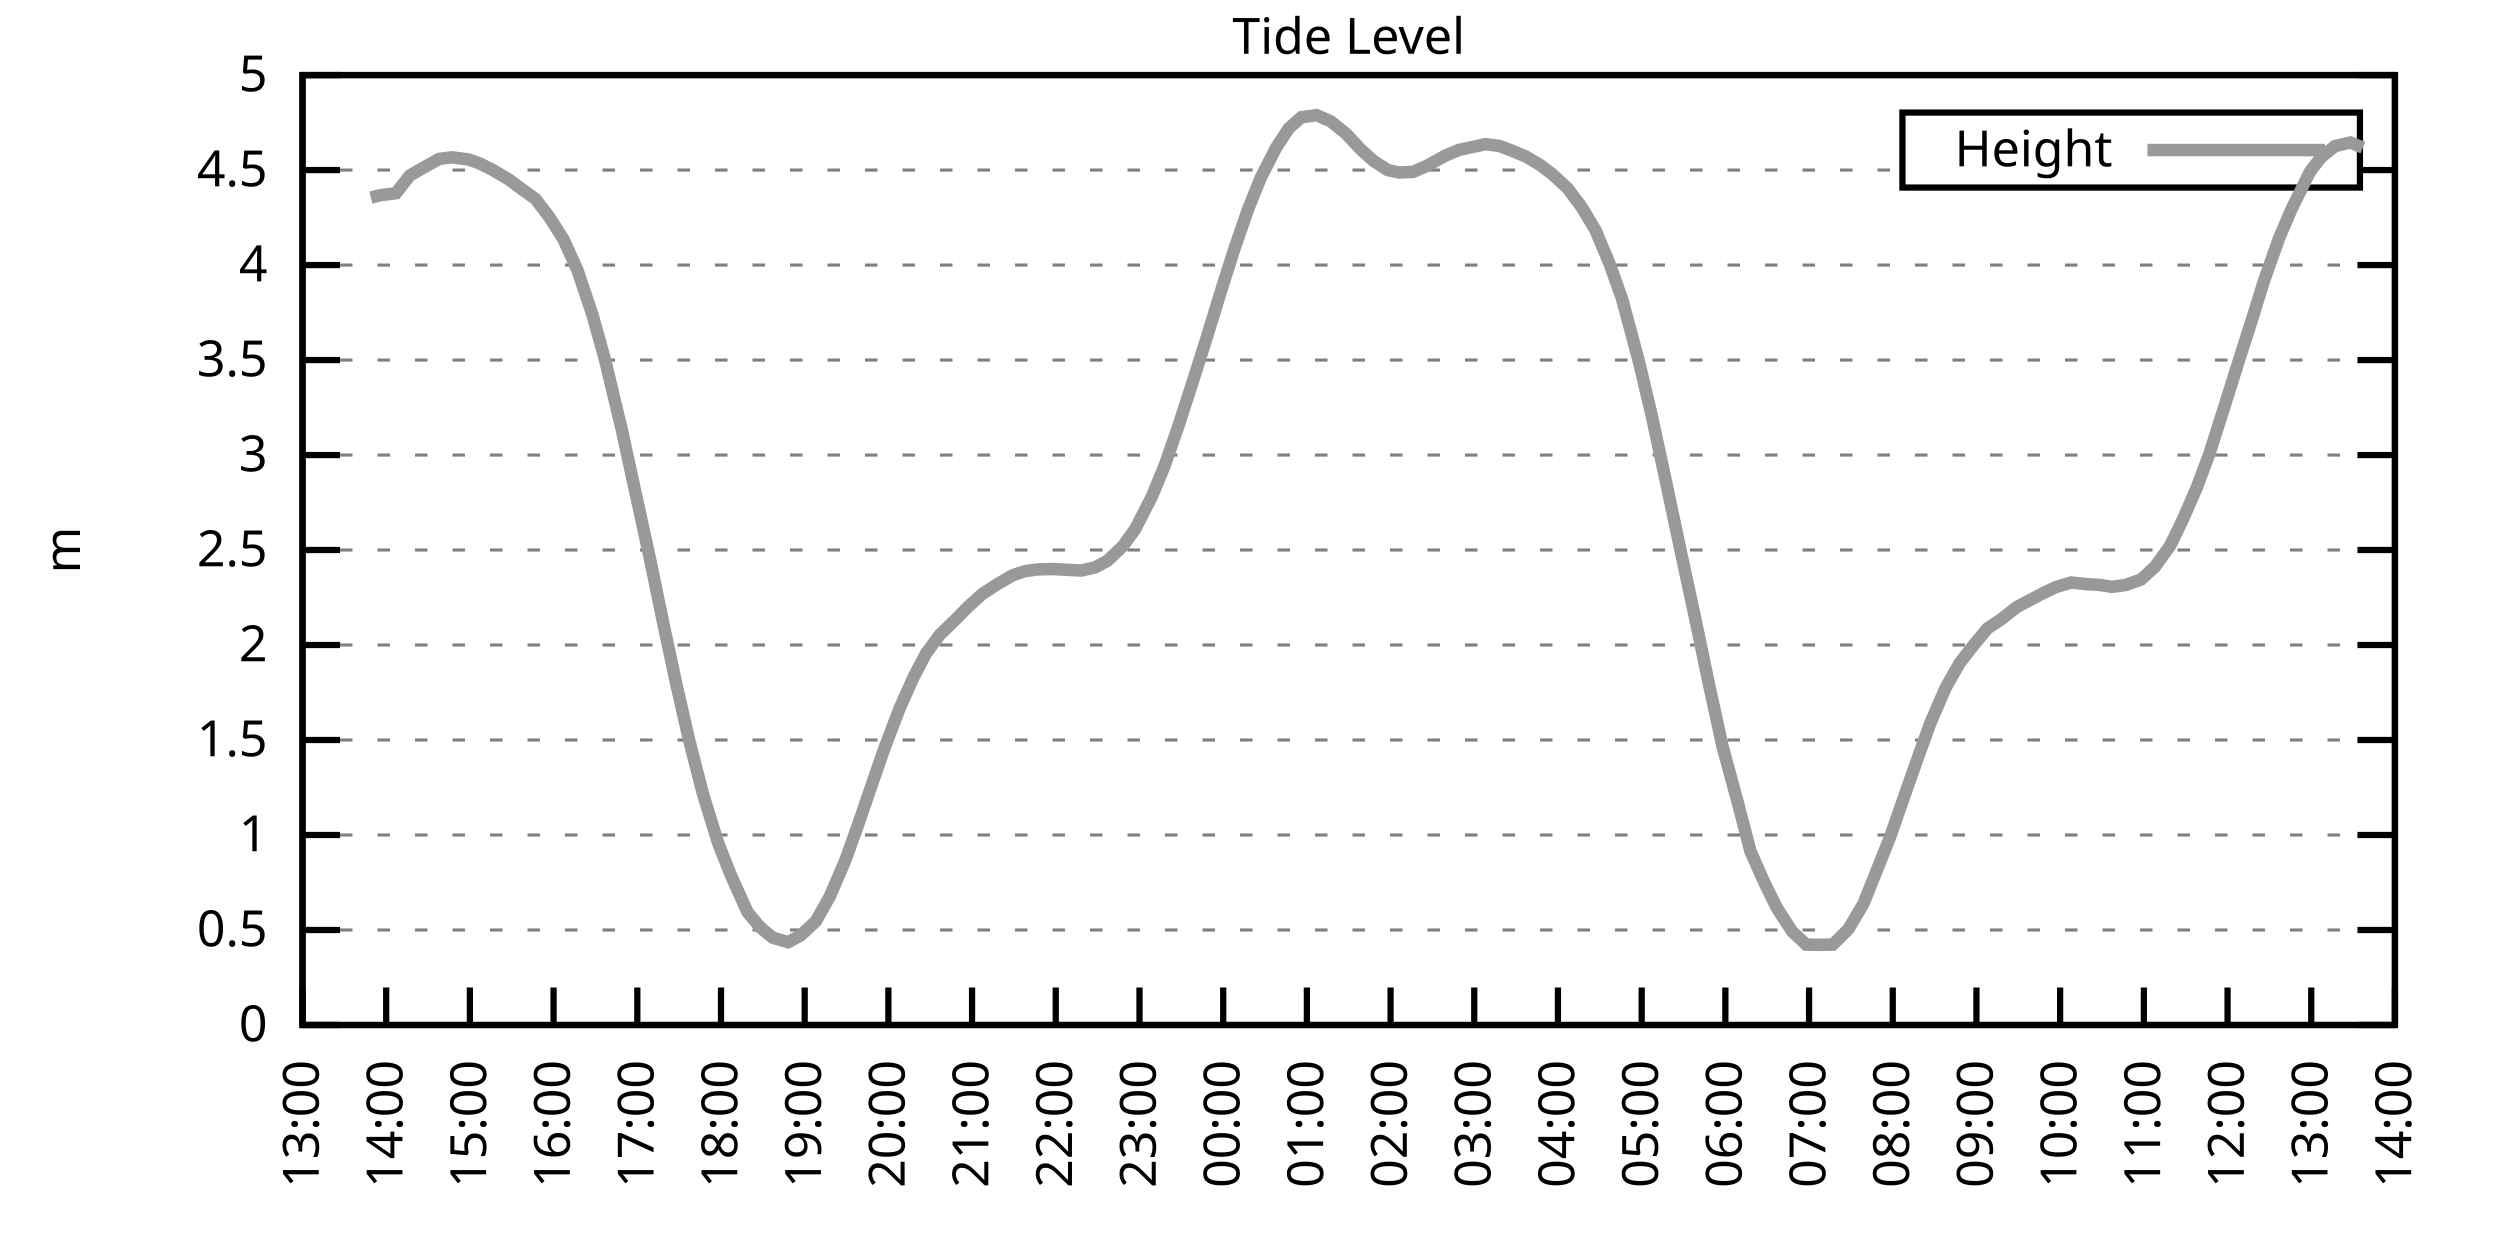
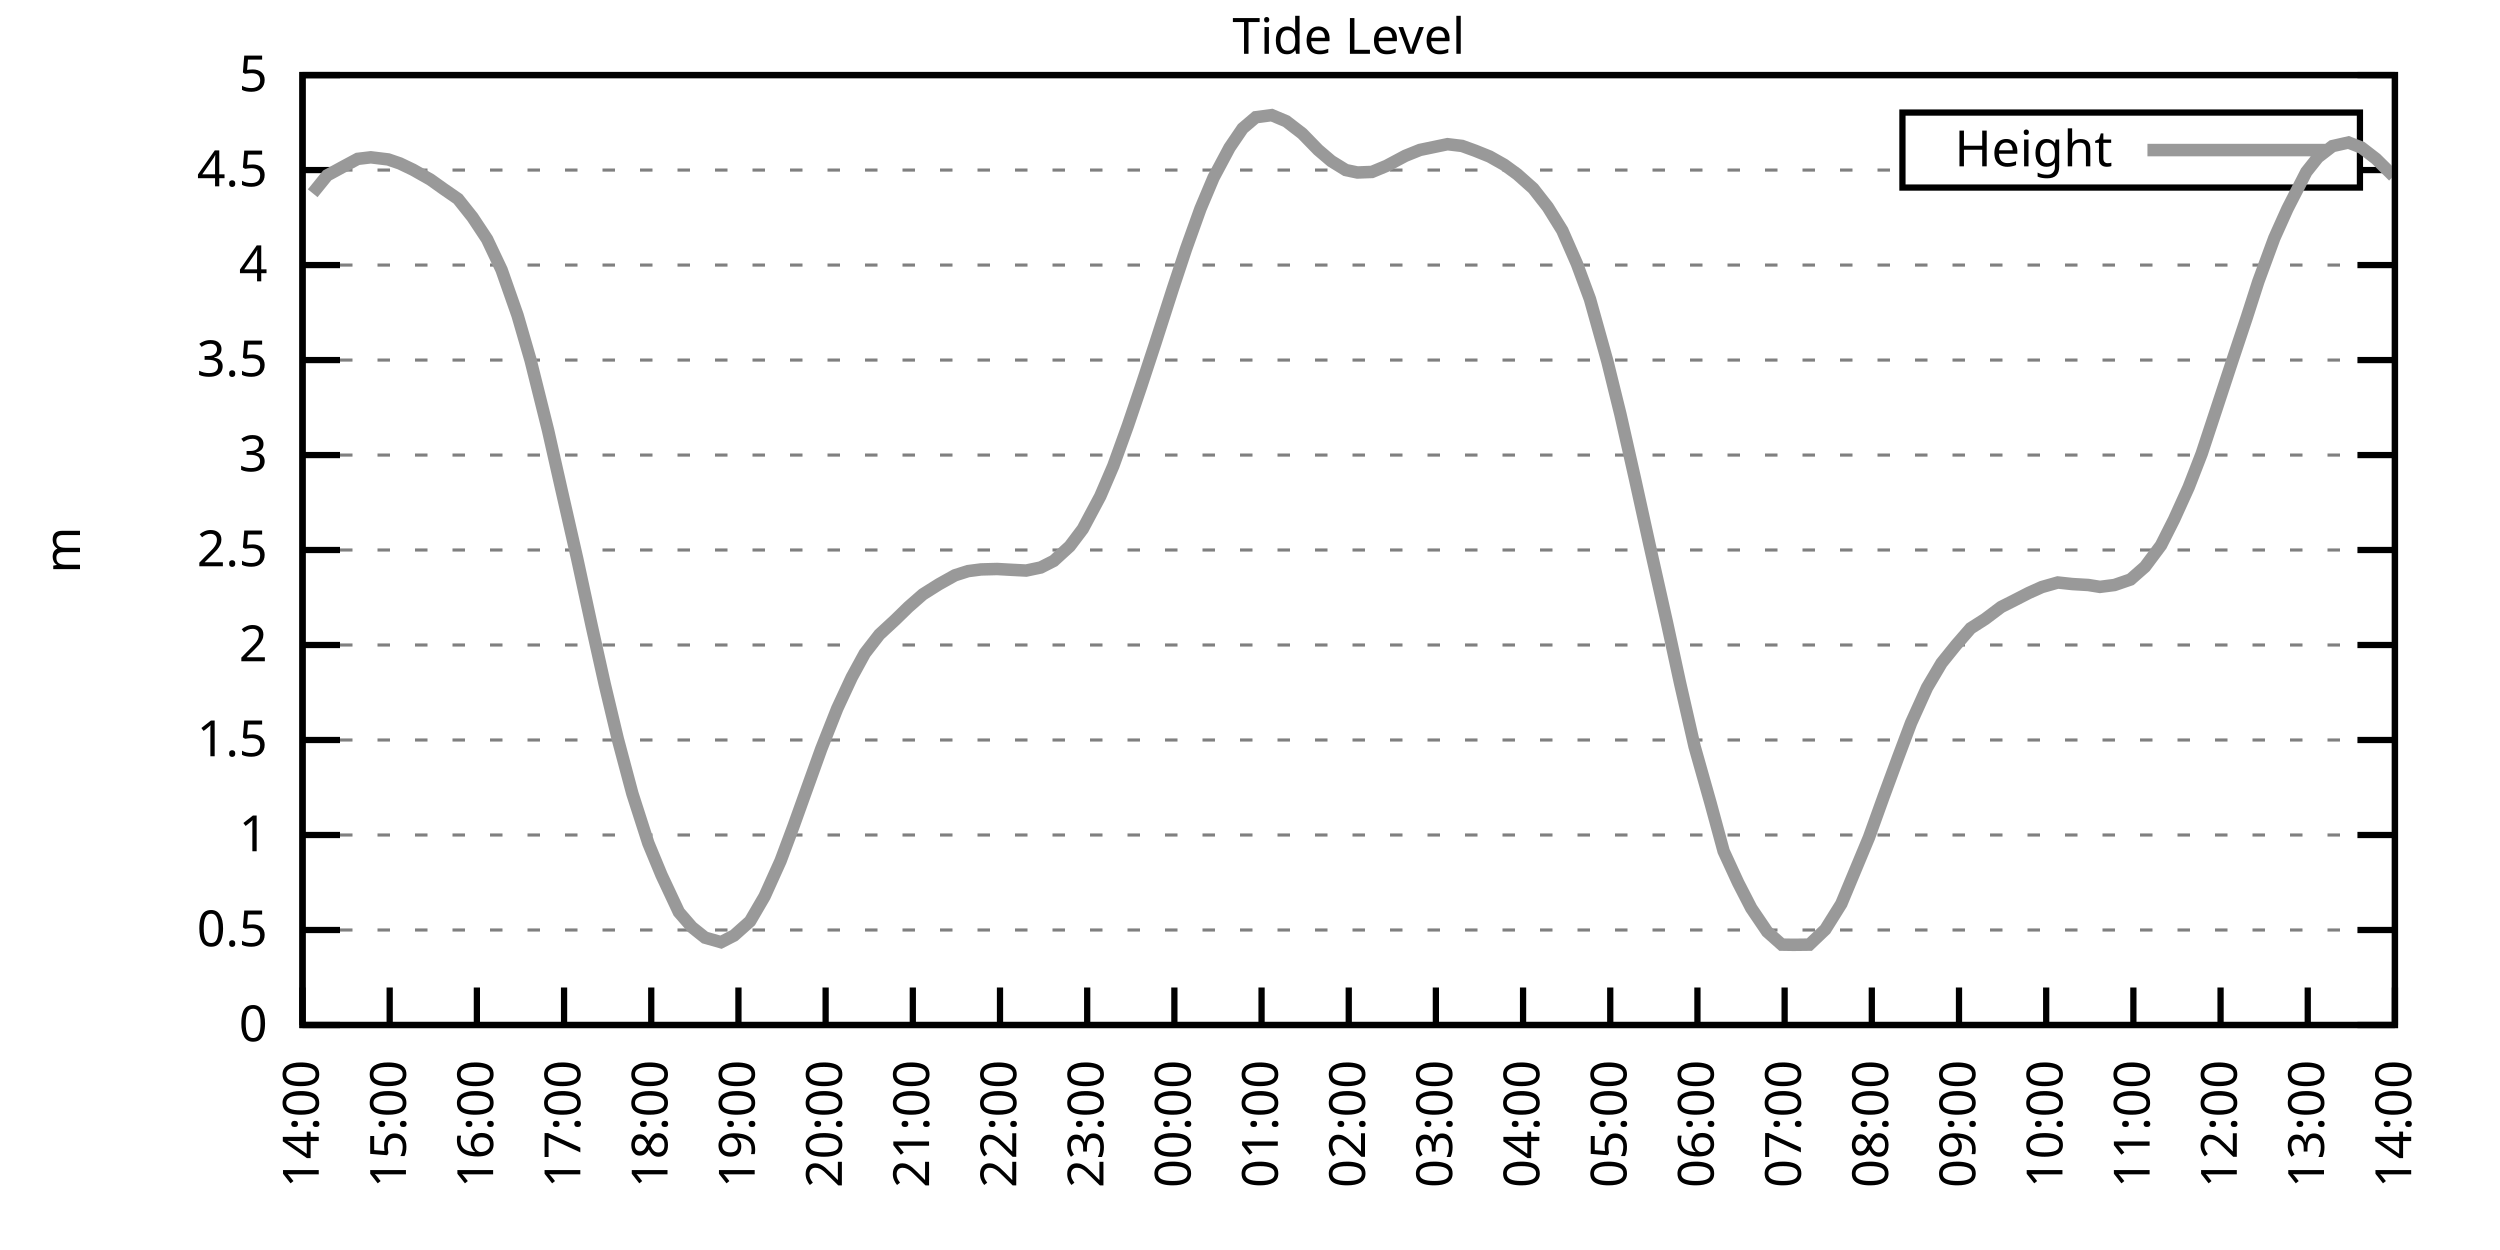
<svg xmlns="http://www.w3.org/2000/svg" xmlns:xlink="http://www.w3.org/1999/xlink" width="400" height="200" viewBox="0 0 400 200">
  <g id="gnuplot_canvas">
    <rect x="0" y="0" width="400" height="200" fill="none" />
    <defs>
      <circle id="gpDot" r="0.5" stroke-width="0.5" stroke="currentColor" />
      <path id="gpPt0" stroke-width="0.333" stroke="currentColor" d="M-1,0 h2 M0,-1 v2" />
      <path id="gpPt1" stroke-width="0.333" stroke="currentColor" d="M-1,-1 L1,1 M1,-1 L-1,1" />
      <path id="gpPt2" stroke-width="0.333" stroke="currentColor" d="M-1,0 L1,0 M0,-1 L0,1 M-1,-1 L1,1 M-1,1 L1,-1" />
      <rect id="gpPt3" stroke-width="0.333" stroke="currentColor" x="-1" y="-1" width="2" height="2" />
      <rect id="gpPt4" stroke-width="0.333" stroke="currentColor" fill="currentColor" x="-1" y="-1" width="2" height="2" />
      <circle id="gpPt5" stroke-width="0.333" stroke="currentColor" cx="0" cy="0" r="1" />
      <use xlink:href="#gpPt5" id="gpPt6" fill="currentColor" stroke="none" />
      <path id="gpPt7" stroke-width="0.333" stroke="currentColor" d="M0,-1.33 L-1.33,0.67 L1.33,0.67 z" />
      <use xlink:href="#gpPt7" id="gpPt8" fill="currentColor" stroke="none" />
      <use xlink:href="#gpPt7" id="gpPt9" stroke="currentColor" transform="rotate(180)" />
      <use xlink:href="#gpPt9" id="gpPt10" fill="currentColor" stroke="none" />
      <use xlink:href="#gpPt3" id="gpPt11" stroke="currentColor" transform="rotate(45)" />
      <use xlink:href="#gpPt11" id="gpPt12" fill="currentColor" stroke="none" />
      <path id="gpPt13" stroke-width="0.333" stroke="currentColor" d="M0,1.330 L1.265,0.411 L0.782,-1.067 L-0.782,-1.076 L-1.265,0.411 z" />
      <use xlink:href="#gpPt13" id="gpPt14" fill="currentColor" stroke="none" />
      <filter id="textbox" filterUnits="objectBoundingBox" x="0" y="0" height="1" width="1">
        <feFlood flood-color="white" flood-opacity="1" result="bgnd" />
        <feComposite in="SourceGraphic" in2="bgnd" operator="atop" />
      </filter>
      <filter id="greybox" filterUnits="objectBoundingBox" x="0" y="0" height="1" width="1">
        <feFlood flood-color="lightgrey" flood-opacity="1" result="grey" />
        <feComposite in="SourceGraphic" in2="grey" operator="atop" />
      </filter>
    </defs>
    <g fill="none" color="white" stroke="currentColor" stroke-width="1.00" stroke-linecap="butt" stroke-linejoin="miter">
</g>
    <g fill="none" color="black" stroke="currentColor" stroke-width="1.00" stroke-linecap="butt" stroke-linejoin="miter">
      <g stroke="none" shape-rendering="crispEdges">
        <polygon fill="rgb(255, 255, 255)" points="48.40,164.00 383.18,164.00 383.18,12.02 48.40,12.02 " />
      </g>
    </g>
    <g fill="none" color="black" stroke="currentColor" stroke-width="1.00" stroke-linecap="butt" stroke-linejoin="miter">
</g>
    <g fill="none" color="black" stroke="black" stroke-width="0.50" stroke-linecap="butt" stroke-linejoin="miter">
</g>
    <g fill="none" color="gray" stroke="currentColor" stroke-width="0.50" stroke-linecap="butt" stroke-linejoin="miter">
      <path stroke="gray" stroke-dasharray="2,4" class="gridline" d="M48.40,164.00 L383.19,164.00  " />
    </g>
    <g fill="none" color="gray" stroke="gray" stroke-width="1.00" stroke-linecap="butt" stroke-linejoin="miter">
</g>
    <g fill="none" color="black" stroke="currentColor" stroke-width="1.00" stroke-linecap="butt" stroke-linejoin="miter">
      <path stroke="black" d="M48.40,164.00 L54.40,164.00 M383.19,164.00 L377.19,164.00  " />
      <g transform="translate(42.80,166.60)" stroke="none" fill="black" font-family="Sans" font-size="8.00" text-anchor="end">
        <text>
          <tspan font-family="Sans"> 0</tspan>
        </text>
      </g>
    </g>
    <g fill="none" color="black" stroke="currentColor" stroke-width="1.00" stroke-linecap="butt" stroke-linejoin="miter">
</g>
    <g fill="none" color="black" stroke="black" stroke-width="0.50" stroke-linecap="butt" stroke-linejoin="miter">
</g>
    <g fill="none" color="gray" stroke="currentColor" stroke-width="0.50" stroke-linecap="butt" stroke-linejoin="miter">
      <path stroke="gray" stroke-dasharray="2,4" class="gridline" d="M48.40,148.80 L383.19,148.80  " />
    </g>
    <g fill="none" color="gray" stroke="gray" stroke-width="1.00" stroke-linecap="butt" stroke-linejoin="miter">
</g>
    <g fill="none" color="black" stroke="currentColor" stroke-width="1.00" stroke-linecap="butt" stroke-linejoin="miter">
      <path stroke="black" d="M48.40,148.80 L54.40,148.80 M383.19,148.80 L377.19,148.80  " />
      <g transform="translate(42.80,151.40)" stroke="none" fill="black" font-family="Sans" font-size="8.00" text-anchor="end">
        <text>
          <tspan font-family="Sans"> 0.5</tspan>
        </text>
      </g>
    </g>
    <g fill="none" color="black" stroke="currentColor" stroke-width="1.00" stroke-linecap="butt" stroke-linejoin="miter">
</g>
    <g fill="none" color="black" stroke="black" stroke-width="0.50" stroke-linecap="butt" stroke-linejoin="miter">
</g>
    <g fill="none" color="gray" stroke="currentColor" stroke-width="0.50" stroke-linecap="butt" stroke-linejoin="miter">
      <path stroke="gray" stroke-dasharray="2,4" class="gridline" d="M48.40,133.60 L383.19,133.60  " />
    </g>
    <g fill="none" color="gray" stroke="gray" stroke-width="1.00" stroke-linecap="butt" stroke-linejoin="miter">
</g>
    <g fill="none" color="black" stroke="currentColor" stroke-width="1.00" stroke-linecap="butt" stroke-linejoin="miter">
      <path stroke="black" d="M48.40,133.60 L54.40,133.60 M383.19,133.60 L377.19,133.60  " />
      <g transform="translate(42.80,136.20)" stroke="none" fill="black" font-family="Sans" font-size="8.00" text-anchor="end">
        <text>
          <tspan font-family="Sans"> 1</tspan>
        </text>
      </g>
    </g>
    <g fill="none" color="black" stroke="currentColor" stroke-width="1.00" stroke-linecap="butt" stroke-linejoin="miter">
</g>
    <g fill="none" color="black" stroke="black" stroke-width="0.50" stroke-linecap="butt" stroke-linejoin="miter">
</g>
    <g fill="none" color="gray" stroke="currentColor" stroke-width="0.50" stroke-linecap="butt" stroke-linejoin="miter">
      <path stroke="gray" stroke-dasharray="2,4" class="gridline" d="M48.40,118.40 L383.19,118.40  " />
    </g>
    <g fill="none" color="gray" stroke="gray" stroke-width="1.00" stroke-linecap="butt" stroke-linejoin="miter">
</g>
    <g fill="none" color="black" stroke="currentColor" stroke-width="1.00" stroke-linecap="butt" stroke-linejoin="miter">
      <path stroke="black" d="M48.40,118.40 L54.40,118.40 M383.19,118.40 L377.19,118.40  " />
      <g transform="translate(42.80,121.00)" stroke="none" fill="black" font-family="Sans" font-size="8.00" text-anchor="end">
        <text>
          <tspan font-family="Sans"> 1.5</tspan>
        </text>
      </g>
    </g>
    <g fill="none" color="black" stroke="currentColor" stroke-width="1.00" stroke-linecap="butt" stroke-linejoin="miter">
</g>
    <g fill="none" color="black" stroke="black" stroke-width="0.50" stroke-linecap="butt" stroke-linejoin="miter">
</g>
    <g fill="none" color="gray" stroke="currentColor" stroke-width="0.50" stroke-linecap="butt" stroke-linejoin="miter">
      <path stroke="gray" stroke-dasharray="2,4" class="gridline" d="M48.40,103.20 L383.19,103.20  " />
    </g>
    <g fill="none" color="gray" stroke="gray" stroke-width="1.00" stroke-linecap="butt" stroke-linejoin="miter">
</g>
    <g fill="none" color="black" stroke="currentColor" stroke-width="1.00" stroke-linecap="butt" stroke-linejoin="miter">
      <path stroke="black" d="M48.40,103.20 L54.40,103.20 M383.19,103.20 L377.19,103.20  " />
      <g transform="translate(42.80,105.80)" stroke="none" fill="black" font-family="Sans" font-size="8.00" text-anchor="end">
        <text>
          <tspan font-family="Sans"> 2</tspan>
        </text>
      </g>
    </g>
    <g fill="none" color="black" stroke="currentColor" stroke-width="1.00" stroke-linecap="butt" stroke-linejoin="miter">
</g>
    <g fill="none" color="black" stroke="black" stroke-width="0.50" stroke-linecap="butt" stroke-linejoin="miter">
</g>
    <g fill="none" color="gray" stroke="currentColor" stroke-width="0.50" stroke-linecap="butt" stroke-linejoin="miter">
      <path stroke="gray" stroke-dasharray="2,4" class="gridline" d="M48.40,88.00 L383.19,88.00  " />
    </g>
    <g fill="none" color="gray" stroke="gray" stroke-width="1.00" stroke-linecap="butt" stroke-linejoin="miter">
</g>
    <g fill="none" color="black" stroke="currentColor" stroke-width="1.00" stroke-linecap="butt" stroke-linejoin="miter">
      <path stroke="black" d="M48.40,88.00 L54.40,88.00 M383.19,88.00 L377.19,88.00  " />
      <g transform="translate(42.80,90.60)" stroke="none" fill="black" font-family="Sans" font-size="8.00" text-anchor="end">
        <text>
          <tspan font-family="Sans"> 2.5</tspan>
        </text>
      </g>
    </g>
    <g fill="none" color="black" stroke="currentColor" stroke-width="1.00" stroke-linecap="butt" stroke-linejoin="miter">
</g>
    <g fill="none" color="black" stroke="black" stroke-width="0.50" stroke-linecap="butt" stroke-linejoin="miter">
</g>
    <g fill="none" color="gray" stroke="currentColor" stroke-width="0.50" stroke-linecap="butt" stroke-linejoin="miter">
      <path stroke="gray" stroke-dasharray="2,4" class="gridline" d="M48.40,72.81 L383.19,72.81  " />
    </g>
    <g fill="none" color="gray" stroke="gray" stroke-width="1.00" stroke-linecap="butt" stroke-linejoin="miter">
</g>
    <g fill="none" color="black" stroke="currentColor" stroke-width="1.00" stroke-linecap="butt" stroke-linejoin="miter">
      <path stroke="black" d="M48.40,72.81 L54.40,72.81 M383.19,72.81 L377.19,72.81  " />
      <g transform="translate(42.80,75.41)" stroke="none" fill="black" font-family="Sans" font-size="8.00" text-anchor="end">
        <text>
          <tspan font-family="Sans"> 3</tspan>
        </text>
      </g>
    </g>
    <g fill="none" color="black" stroke="currentColor" stroke-width="1.00" stroke-linecap="butt" stroke-linejoin="miter">
</g>
    <g fill="none" color="black" stroke="black" stroke-width="0.50" stroke-linecap="butt" stroke-linejoin="miter">
</g>
    <g fill="none" color="gray" stroke="currentColor" stroke-width="0.50" stroke-linecap="butt" stroke-linejoin="miter">
      <path stroke="gray" stroke-dasharray="2,4" class="gridline" d="M48.40,57.61 L383.19,57.61  " />
    </g>
    <g fill="none" color="gray" stroke="gray" stroke-width="1.00" stroke-linecap="butt" stroke-linejoin="miter">
</g>
    <g fill="none" color="black" stroke="currentColor" stroke-width="1.00" stroke-linecap="butt" stroke-linejoin="miter">
      <path stroke="black" d="M48.40,57.61 L54.40,57.61 M383.19,57.61 L377.19,57.61  " />
      <g transform="translate(42.80,60.21)" stroke="none" fill="black" font-family="Sans" font-size="8.00" text-anchor="end">
        <text>
          <tspan font-family="Sans"> 3.5</tspan>
        </text>
      </g>
    </g>
    <g fill="none" color="black" stroke="currentColor" stroke-width="1.00" stroke-linecap="butt" stroke-linejoin="miter">
</g>
    <g fill="none" color="black" stroke="black" stroke-width="0.50" stroke-linecap="butt" stroke-linejoin="miter">
</g>
    <g fill="none" color="gray" stroke="currentColor" stroke-width="0.50" stroke-linecap="butt" stroke-linejoin="miter">
      <path stroke="gray" stroke-dasharray="2,4" class="gridline" d="M48.40,42.41 L383.19,42.41  " />
    </g>
    <g fill="none" color="gray" stroke="gray" stroke-width="1.00" stroke-linecap="butt" stroke-linejoin="miter">
</g>
    <g fill="none" color="black" stroke="currentColor" stroke-width="1.00" stroke-linecap="butt" stroke-linejoin="miter">
      <path stroke="black" d="M48.40,42.41 L54.40,42.41 M383.19,42.41 L377.19,42.41  " />
      <g transform="translate(42.80,45.01)" stroke="none" fill="black" font-family="Sans" font-size="8.00" text-anchor="end">
        <text>
          <tspan font-family="Sans"> 4</tspan>
        </text>
      </g>
    </g>
    <g fill="none" color="black" stroke="currentColor" stroke-width="1.00" stroke-linecap="butt" stroke-linejoin="miter">
</g>
    <g fill="none" color="black" stroke="black" stroke-width="0.50" stroke-linecap="butt" stroke-linejoin="miter">
</g>
    <g fill="none" color="gray" stroke="currentColor" stroke-width="0.50" stroke-linecap="butt" stroke-linejoin="miter">
      <path stroke="gray" stroke-dasharray="2,4" class="gridline" d="M48.40,27.21 L304.39,27.21 M377.59,27.21 L383.19,27.21  " />
    </g>
    <g fill="none" color="gray" stroke="gray" stroke-width="1.00" stroke-linecap="butt" stroke-linejoin="miter">
</g>
    <g fill="none" color="black" stroke="currentColor" stroke-width="1.00" stroke-linecap="butt" stroke-linejoin="miter">
      <path stroke="black" d="M48.40,27.21 L54.40,27.21 M383.19,27.21 L377.19,27.21  " />
      <g transform="translate(42.80,29.81)" stroke="none" fill="black" font-family="Sans" font-size="8.00" text-anchor="end">
        <text>
          <tspan font-family="Sans"> 4.5</tspan>
        </text>
      </g>
    </g>
    <g fill="none" color="black" stroke="currentColor" stroke-width="1.00" stroke-linecap="butt" stroke-linejoin="miter">
</g>
    <g fill="none" color="black" stroke="black" stroke-width="0.50" stroke-linecap="butt" stroke-linejoin="miter">
</g>
    <g fill="none" color="gray" stroke="currentColor" stroke-width="0.50" stroke-linecap="butt" stroke-linejoin="miter">
      <path stroke="gray" stroke-dasharray="2,4" class="gridline" d="M48.40,12.01 L383.19,12.01  " />
    </g>
    <g fill="none" color="gray" stroke="gray" stroke-width="1.00" stroke-linecap="butt" stroke-linejoin="miter">
</g>
    <g fill="none" color="black" stroke="currentColor" stroke-width="1.00" stroke-linecap="butt" stroke-linejoin="miter">
      <path stroke="black" d="M48.40,12.01 L54.40,12.01 M383.19,12.01 L377.19,12.01  " />
      <g transform="translate(42.80,14.61)" stroke="none" fill="black" font-family="Sans" font-size="8.00" text-anchor="end">
        <text>
          <tspan font-family="Sans"> 5</tspan>
        </text>
      </g>
    </g>
    <g fill="none" color="black" stroke="currentColor" stroke-width="1.00" stroke-linecap="butt" stroke-linejoin="miter">
      <path stroke="black" d="M48.40,164.00 L48.40,158.00  " />
      <g transform="translate(51.00,169.60) rotate(270.00)" stroke="none" fill="black" font-family="Sans" font-size="8.00" text-anchor="end">
        <text>
-           <tspan font-family="Sans">13:00</tspan>
-         </text>
-       </g>
-     </g>
-     <g fill="none" color="black" stroke="currentColor" stroke-width="1.00" stroke-linecap="butt" stroke-linejoin="miter">
-       <path stroke="black" d="M61.79,164.00 L61.79,158.00  " />
-       <g transform="translate(64.39,169.60) rotate(270.00)" stroke="none" fill="black" font-family="Sans" font-size="8.00" text-anchor="end">
-         <text>
          <tspan font-family="Sans">14:00</tspan>
        </text>
      </g>
    </g>
    <g fill="none" color="black" stroke="currentColor" stroke-width="1.00" stroke-linecap="butt" stroke-linejoin="miter">
-       <path stroke="black" d="M75.18,164.00 L75.18,158.00  " />
-       <g transform="translate(77.78,169.60) rotate(270.00)" stroke="none" fill="black" font-family="Sans" font-size="8.00" text-anchor="end">
+       <path stroke="black" d="M62.35,164.00 L62.35,158.00  " />
+       <g transform="translate(64.95,169.60) rotate(270.00)" stroke="none" fill="black" font-family="Sans" font-size="8.00" text-anchor="end">
        <text>
          <tspan font-family="Sans">15:00</tspan>
        </text>
      </g>
    </g>
    <g fill="none" color="black" stroke="currentColor" stroke-width="1.00" stroke-linecap="butt" stroke-linejoin="miter">
-       <path stroke="black" d="M88.57,164.00 L88.57,158.00  " />
-       <g transform="translate(91.17,169.60) rotate(270.00)" stroke="none" fill="black" font-family="Sans" font-size="8.00" text-anchor="end">
+       <path stroke="black" d="M76.30,164.00 L76.30,158.00  " />
+       <g transform="translate(78.90,169.60) rotate(270.00)" stroke="none" fill="black" font-family="Sans" font-size="8.00" text-anchor="end">
        <text>
          <tspan font-family="Sans">16:00</tspan>
        </text>
      </g>
    </g>
    <g fill="none" color="black" stroke="currentColor" stroke-width="1.00" stroke-linecap="butt" stroke-linejoin="miter">
-       <path stroke="black" d="M101.97,164.00 L101.97,158.00  " />
-       <g transform="translate(104.57,169.60) rotate(270.00)" stroke="none" fill="black" font-family="Sans" font-size="8.00" text-anchor="end">
+       <path stroke="black" d="M90.25,164.00 L90.25,158.00  " />
+       <g transform="translate(92.85,169.60) rotate(270.00)" stroke="none" fill="black" font-family="Sans" font-size="8.00" text-anchor="end">
        <text>
          <tspan font-family="Sans">17:00</tspan>
        </text>
      </g>
    </g>
    <g fill="none" color="black" stroke="currentColor" stroke-width="1.00" stroke-linecap="butt" stroke-linejoin="miter">
-       <path stroke="black" d="M115.36,164.00 L115.36,158.00  " />
-       <g transform="translate(117.96,169.60) rotate(270.00)" stroke="none" fill="black" font-family="Sans" font-size="8.00" text-anchor="end">
+       <path stroke="black" d="M104.20,164.00 L104.20,158.00  " />
+       <g transform="translate(106.80,169.60) rotate(270.00)" stroke="none" fill="black" font-family="Sans" font-size="8.00" text-anchor="end">
        <text>
          <tspan font-family="Sans">18:00</tspan>
        </text>
      </g>
    </g>
    <g fill="none" color="black" stroke="currentColor" stroke-width="1.00" stroke-linecap="butt" stroke-linejoin="miter">
-       <path stroke="black" d="M128.75,164.00 L128.75,158.00  " />
-       <g transform="translate(131.35,169.60) rotate(270.00)" stroke="none" fill="black" font-family="Sans" font-size="8.00" text-anchor="end">
+       <path stroke="black" d="M118.15,164.00 L118.15,158.00  " />
+       <g transform="translate(120.75,169.60) rotate(270.00)" stroke="none" fill="black" font-family="Sans" font-size="8.00" text-anchor="end">
        <text>
          <tspan font-family="Sans">19:00</tspan>
        </text>
      </g>
    </g>
    <g fill="none" color="black" stroke="currentColor" stroke-width="1.00" stroke-linecap="butt" stroke-linejoin="miter">
-       <path stroke="black" d="M142.14,164.00 L142.14,158.00  " />
-       <g transform="translate(144.74,169.60) rotate(270.00)" stroke="none" fill="black" font-family="Sans" font-size="8.00" text-anchor="end">
+       <path stroke="black" d="M132.10,164.00 L132.10,158.00  " />
+       <g transform="translate(134.70,169.60) rotate(270.00)" stroke="none" fill="black" font-family="Sans" font-size="8.00" text-anchor="end">
        <text>
          <tspan font-family="Sans">20:00</tspan>
        </text>
      </g>
    </g>
    <g fill="none" color="black" stroke="currentColor" stroke-width="1.00" stroke-linecap="butt" stroke-linejoin="miter">
-       <path stroke="black" d="M155.53,164.00 L155.53,158.00  " />
-       <g transform="translate(158.13,169.60) rotate(270.00)" stroke="none" fill="black" font-family="Sans" font-size="8.00" text-anchor="end">
+       <path stroke="black" d="M146.05,164.00 L146.05,158.00  " />
+       <g transform="translate(148.65,169.60) rotate(270.00)" stroke="none" fill="black" font-family="Sans" font-size="8.00" text-anchor="end">
        <text>
          <tspan font-family="Sans">21:00</tspan>
        </text>
      </g>
    </g>
    <g fill="none" color="black" stroke="currentColor" stroke-width="1.00" stroke-linecap="butt" stroke-linejoin="miter">
-       <path stroke="black" d="M168.92,164.00 L168.92,158.00  " />
-       <g transform="translate(171.52,169.60) rotate(270.00)" stroke="none" fill="black" font-family="Sans" font-size="8.00" text-anchor="end">
+       <path stroke="black" d="M160.00,164.00 L160.00,158.00  " />
+       <g transform="translate(162.60,169.60) rotate(270.00)" stroke="none" fill="black" font-family="Sans" font-size="8.00" text-anchor="end">
        <text>
          <tspan font-family="Sans">22:00</tspan>
        </text>
      </g>
    </g>
    <g fill="none" color="black" stroke="currentColor" stroke-width="1.00" stroke-linecap="butt" stroke-linejoin="miter">
-       <path stroke="black" d="M182.32,164.00 L182.32,158.00  " />
-       <g transform="translate(184.92,169.60) rotate(270.00)" stroke="none" fill="black" font-family="Sans" font-size="8.00" text-anchor="end">
+       <path stroke="black" d="M173.95,164.00 L173.95,158.00  " />
+       <g transform="translate(176.55,169.60) rotate(270.00)" stroke="none" fill="black" font-family="Sans" font-size="8.00" text-anchor="end">
        <text>
          <tspan font-family="Sans">23:00</tspan>
        </text>
      </g>
    </g>
    <g fill="none" color="black" stroke="currentColor" stroke-width="1.00" stroke-linecap="butt" stroke-linejoin="miter">
-       <path stroke="black" d="M195.71,164.00 L195.71,158.00  " />
-       <g transform="translate(198.31,169.60) rotate(270.00)" stroke="none" fill="black" font-family="Sans" font-size="8.00" text-anchor="end">
+       <path stroke="black" d="M187.90,164.00 L187.90,158.00  " />
+       <g transform="translate(190.50,169.60) rotate(270.00)" stroke="none" fill="black" font-family="Sans" font-size="8.00" text-anchor="end">
        <text>
          <tspan font-family="Sans">00:00</tspan>
        </text>
      </g>
    </g>
    <g fill="none" color="black" stroke="currentColor" stroke-width="1.00" stroke-linecap="butt" stroke-linejoin="miter">
-       <path stroke="black" d="M209.10,164.00 L209.10,158.00  " />
-       <g transform="translate(211.70,169.60) rotate(270.00)" stroke="none" fill="black" font-family="Sans" font-size="8.00" text-anchor="end">
+       <path stroke="black" d="M201.85,164.00 L201.85,158.00  " />
+       <g transform="translate(204.45,169.60) rotate(270.00)" stroke="none" fill="black" font-family="Sans" font-size="8.00" text-anchor="end">
        <text>
          <tspan font-family="Sans">01:00</tspan>
        </text>
      </g>
    </g>
    <g fill="none" color="black" stroke="currentColor" stroke-width="1.00" stroke-linecap="butt" stroke-linejoin="miter">
-       <path stroke="black" d="M222.49,164.00 L222.49,158.00  " />
-       <g transform="translate(225.09,169.60) rotate(270.00)" stroke="none" fill="black" font-family="Sans" font-size="8.00" text-anchor="end">
+       <path stroke="black" d="M215.80,164.00 L215.80,158.00  " />
+       <g transform="translate(218.40,169.60) rotate(270.00)" stroke="none" fill="black" font-family="Sans" font-size="8.00" text-anchor="end">
        <text>
          <tspan font-family="Sans">02:00</tspan>
        </text>
      </g>
    </g>
    <g fill="none" color="black" stroke="currentColor" stroke-width="1.00" stroke-linecap="butt" stroke-linejoin="miter">
-       <path stroke="black" d="M235.88,164.00 L235.88,158.00  " />
-       <g transform="translate(238.48,169.60) rotate(270.00)" stroke="none" fill="black" font-family="Sans" font-size="8.00" text-anchor="end">
+       <path stroke="black" d="M229.74,164.00 L229.74,158.00  " />
+       <g transform="translate(232.34,169.60) rotate(270.00)" stroke="none" fill="black" font-family="Sans" font-size="8.00" text-anchor="end">
        <text>
          <tspan font-family="Sans">03:00</tspan>
        </text>
      </g>
    </g>
    <g fill="none" color="black" stroke="currentColor" stroke-width="1.00" stroke-linecap="butt" stroke-linejoin="miter">
-       <path stroke="black" d="M249.27,164.00 L249.27,158.00  " />
-       <g transform="translate(251.87,169.60) rotate(270.00)" stroke="none" fill="black" font-family="Sans" font-size="8.00" text-anchor="end">
+       <path stroke="black" d="M243.69,164.00 L243.69,158.00  " />
+       <g transform="translate(246.29,169.60) rotate(270.00)" stroke="none" fill="black" font-family="Sans" font-size="8.00" text-anchor="end">
        <text>
          <tspan font-family="Sans">04:00</tspan>
        </text>
      </g>
    </g>
    <g fill="none" color="black" stroke="currentColor" stroke-width="1.00" stroke-linecap="butt" stroke-linejoin="miter">
-       <path stroke="black" d="M262.67,164.00 L262.67,158.00  " />
-       <g transform="translate(265.27,169.60) rotate(270.00)" stroke="none" fill="black" font-family="Sans" font-size="8.00" text-anchor="end">
+       <path stroke="black" d="M257.64,164.00 L257.64,158.00  " />
+       <g transform="translate(260.24,169.60) rotate(270.00)" stroke="none" fill="black" font-family="Sans" font-size="8.00" text-anchor="end">
        <text>
          <tspan font-family="Sans">05:00</tspan>
        </text>
      </g>
    </g>
    <g fill="none" color="black" stroke="currentColor" stroke-width="1.00" stroke-linecap="butt" stroke-linejoin="miter">
-       <path stroke="black" d="M276.06,164.00 L276.06,158.00  " />
-       <g transform="translate(278.66,169.60) rotate(270.00)" stroke="none" fill="black" font-family="Sans" font-size="8.00" text-anchor="end">
+       <path stroke="black" d="M271.59,164.00 L271.59,158.00  " />
+       <g transform="translate(274.19,169.60) rotate(270.00)" stroke="none" fill="black" font-family="Sans" font-size="8.00" text-anchor="end">
        <text>
          <tspan font-family="Sans">06:00</tspan>
        </text>
      </g>
    </g>
    <g fill="none" color="black" stroke="currentColor" stroke-width="1.00" stroke-linecap="butt" stroke-linejoin="miter">
-       <path stroke="black" d="M289.45,164.00 L289.45,158.00  " />
-       <g transform="translate(292.05,169.60) rotate(270.00)" stroke="none" fill="black" font-family="Sans" font-size="8.00" text-anchor="end">
+       <path stroke="black" d="M285.54,164.00 L285.54,158.00  " />
+       <g transform="translate(288.14,169.60) rotate(270.00)" stroke="none" fill="black" font-family="Sans" font-size="8.00" text-anchor="end">
        <text>
          <tspan font-family="Sans">07:00</tspan>
        </text>
      </g>
    </g>
    <g fill="none" color="black" stroke="currentColor" stroke-width="1.00" stroke-linecap="butt" stroke-linejoin="miter">
-       <path stroke="black" d="M302.84,164.00 L302.84,158.00  " />
-       <g transform="translate(305.44,169.60) rotate(270.00)" stroke="none" fill="black" font-family="Sans" font-size="8.00" text-anchor="end">
+       <path stroke="black" d="M299.49,164.00 L299.49,158.00  " />
+       <g transform="translate(302.09,169.60) rotate(270.00)" stroke="none" fill="black" font-family="Sans" font-size="8.00" text-anchor="end">
        <text>
          <tspan font-family="Sans">08:00</tspan>
        </text>
      </g>
    </g>
    <g fill="none" color="black" stroke="currentColor" stroke-width="1.00" stroke-linecap="butt" stroke-linejoin="miter">
-       <path stroke="black" d="M316.23,164.00 L316.23,158.00  " />
-       <g transform="translate(318.83,169.60) rotate(270.00)" stroke="none" fill="black" font-family="Sans" font-size="8.00" text-anchor="end">
+       <path stroke="black" d="M313.44,164.00 L313.44,158.00  " />
+       <g transform="translate(316.04,169.60) rotate(270.00)" stroke="none" fill="black" font-family="Sans" font-size="8.00" text-anchor="end">
        <text>
          <tspan font-family="Sans">09:00</tspan>
        </text>
      </g>
    </g>
    <g fill="none" color="black" stroke="currentColor" stroke-width="1.00" stroke-linecap="butt" stroke-linejoin="miter">
-       <path stroke="black" d="M329.62,164.00 L329.62,158.00  " />
-       <g transform="translate(332.22,169.60) rotate(270.00)" stroke="none" fill="black" font-family="Sans" font-size="8.00" text-anchor="end">
+       <path stroke="black" d="M327.39,164.00 L327.39,158.00  " />
+       <g transform="translate(329.99,169.60) rotate(270.00)" stroke="none" fill="black" font-family="Sans" font-size="8.00" text-anchor="end">
        <text>
          <tspan font-family="Sans">10:00</tspan>
        </text>
      </g>
    </g>
    <g fill="none" color="black" stroke="currentColor" stroke-width="1.00" stroke-linecap="butt" stroke-linejoin="miter">
-       <path stroke="black" d="M343.02,164.00 L343.02,158.00  " />
-       <g transform="translate(345.62,169.60) rotate(270.00)" stroke="none" fill="black" font-family="Sans" font-size="8.00" text-anchor="end">
+       <path stroke="black" d="M341.34,164.00 L341.34,158.00  " />
+       <g transform="translate(343.94,169.60) rotate(270.00)" stroke="none" fill="black" font-family="Sans" font-size="8.00" text-anchor="end">
        <text>
          <tspan font-family="Sans">11:00</tspan>
        </text>
      </g>
    </g>
    <g fill="none" color="black" stroke="currentColor" stroke-width="1.00" stroke-linecap="butt" stroke-linejoin="miter">
-       <path stroke="black" d="M356.41,164.00 L356.41,158.00  " />
-       <g transform="translate(359.01,169.60) rotate(270.00)" stroke="none" fill="black" font-family="Sans" font-size="8.00" text-anchor="end">
+       <path stroke="black" d="M355.29,164.00 L355.29,158.00  " />
+       <g transform="translate(357.89,169.60) rotate(270.00)" stroke="none" fill="black" font-family="Sans" font-size="8.00" text-anchor="end">
        <text>
          <tspan font-family="Sans">12:00</tspan>
        </text>
      </g>
    </g>
    <g fill="none" color="black" stroke="currentColor" stroke-width="1.00" stroke-linecap="butt" stroke-linejoin="miter">
-       <path stroke="black" d="M369.80,164.00 L369.80,158.00  " />
-       <g transform="translate(372.40,169.60) rotate(270.00)" stroke="none" fill="black" font-family="Sans" font-size="8.00" text-anchor="end">
+       <path stroke="black" d="M369.24,164.00 L369.24,158.00  " />
+       <g transform="translate(371.84,169.60) rotate(270.00)" stroke="none" fill="black" font-family="Sans" font-size="8.00" text-anchor="end">
        <text>
          <tspan font-family="Sans">13:00</tspan>
        </text>
      </g>
    </g>
    <g fill="none" color="black" stroke="currentColor" stroke-width="1.00" stroke-linecap="butt" stroke-linejoin="miter">
      <path stroke="black" d="M383.19,164.00 L383.19,158.00  " />
      <g transform="translate(385.79,169.60) rotate(270.00)" stroke="none" fill="black" font-family="Sans" font-size="8.00" text-anchor="end">
        <text>
          <tspan font-family="Sans">14:00</tspan>
        </text>
      </g>
    </g>
    <g fill="none" color="black" stroke="currentColor" stroke-width="1.00" stroke-linecap="butt" stroke-linejoin="miter">
</g>
    <g fill="none" color="black" stroke="currentColor" stroke-width="1.00" stroke-linecap="butt" stroke-linejoin="miter">
      <path stroke="black" d="M48.40,12.01 L48.40,164.00 L383.19,164.00 L383.19,12.01 L48.40,12.01 Z  " />
    </g>
    <g fill="none" color="black" stroke="currentColor" stroke-width="1.00" stroke-linecap="butt" stroke-linejoin="miter">
</g>
    <g fill="none" color="black" stroke="currentColor" stroke-width="1.00" stroke-linecap="butt" stroke-linejoin="miter">
      <path stroke="black" d="M304.39,30.01 L304.39,18.01 L377.59,18.01 L377.59,30.01 L304.39,30.01 Z  " />
    </g>
    <g id="Tide_level_plot_1">
      <g fill="none" color="white" stroke="black" stroke-width="2.00" stroke-linecap="butt" stroke-linejoin="miter">
</g>
      <g fill="none" color="black" stroke="currentColor" stroke-width="2.00" stroke-linecap="butt" stroke-linejoin="miter">
        <g transform="translate(337.99,26.61)" stroke="none" fill="black" font-family="Sans" font-size="8.00" text-anchor="end">
          <text>
            <tspan font-family="Sans">Height</tspan>
          </text>
        </g>
      </g>
      <g fill="none" color="black" stroke="currentColor" stroke-width="2.00" stroke-linecap="butt" stroke-linejoin="miter">
-         <path stroke="rgb(153, 153, 153)" d="M343.59,24.01 L371.99,24.01 M59.34,31.62 L60.90,31.22 L63.35,30.92 L65.59,28.06 L68.26,26.54 L70.27,25.42   L72.28,25.17 L74.96,25.51 L76.75,26.15 L78.75,27.15 L81.43,28.73 L83.44,30.22 L85.67,31.83 L87.91,34.75   L90.14,38.27 L92.37,43.17 L94.82,50.46 L96.83,57.67 L99.51,68.85 L101.52,78.10 L103.98,89.34 L106.21,100.13   L108.22,109.50 L110.22,118.25 L112.46,126.98 L114.91,134.91 L116.92,139.99 L119.60,145.94 L121.61,148.35 L123.62,150.02   L126.07,150.75 L128.08,149.68 L130.54,147.40 L132.77,143.42 L135.22,137.74 L137.23,132.14 L139.24,126.28 L141.47,119.83   L143.93,113.36 L146.16,108.37 L148.17,104.54 L150.40,101.53 L152.85,99.16 L154.86,97.12 L157.10,95.09 L159.55,93.48   L162.01,92.05 L164.01,91.38 L166.02,91.11 L168.48,91.04 L170.71,91.17 L172.94,91.29 L175.17,90.80 L177.18,89.74   L179.64,87.40 L181.65,84.63 L184.32,79.40 L186.33,74.54 L188.57,68.09 L190.57,61.92 L192.81,54.87 L195.48,46.18   L197.49,39.85 L199.73,33.38 L201.73,28.42 L204.19,23.62 L206.20,20.55 L208.21,18.76 L210.66,18.42 L212.89,19.40   L215.35,21.37 L217.80,23.99 L219.81,25.78 L222.04,27.21 L223.83,27.60 L226.06,27.51 L228.29,26.54 L231.20,24.93   L233.43,23.99 L237.67,23.07 L239.90,23.35 L241.91,24.11 L244.14,25.05 L246.37,26.36 L248.38,27.88 L250.84,30.16   L253.07,33.14 L255.30,36.88 L257.53,42.20 L259.54,47.85 L262.22,57.82 L264.23,66.30 L266.46,76.61 L268.69,87.15   L271.37,99.59 L273.38,109.25 L275.61,119.44 L278.07,128.50 L280.07,136.19 L282.31,141.23 L284.32,145.31 L286.77,149.07   L289.00,151.14 L290.79,151.17 L293.24,151.14 L295.70,148.71 L298.15,144.61 L302.39,134.00 L304.63,127.55 L306.86,121.23   L308.87,115.67 L311.32,110.01 L313.55,106.09 L315.79,103.20 L318.02,100.53 L320.25,99.04 L322.70,97.12 L324.71,96.06   L326.95,94.87 L328.95,93.93 L331.41,93.20 L333.64,93.45 L336.10,93.60 L337.88,93.90 L340.11,93.60 L342.57,92.72   L344.80,90.68 L347.26,87.25 L349.26,83.11 L351.50,77.97 L353.51,72.59 L355.74,65.57 L358.19,57.79 L360.42,50.80   L362.21,45.02 L364.66,38.09 L366.67,33.41 L369.58,27.51 L371.36,25.17 L373.59,23.38 L376.05,22.80 L378.06,23.62    " />
+         <path stroke="rgb(153, 153, 153)" d="M343.59,24.01 L371.99,24.01 M50.03,30.92 L52.35,28.06 L55.14,26.54 L57.23,25.42 L59.33,25.17 L62.12,25.51   L63.98,26.15 L66.07,27.15 L68.86,28.73 L70.95,30.22 L73.28,31.83 L75.60,34.75 L77.93,38.27 L80.25,43.17   L82.81,50.46 L84.90,57.67 L87.69,68.85 L89.78,78.10 L92.34,89.34 L94.67,100.13 L96.76,109.50 L98.85,118.25   L101.18,126.98 L103.73,134.91 L105.83,139.99 L108.62,145.94 L110.71,148.35 L112.80,150.02 L115.36,150.75 L117.45,149.68   L120.01,147.40 L122.33,143.42 L124.89,137.74 L126.98,132.14 L129.08,126.28 L131.40,119.83 L133.96,113.36 L136.28,108.37   L138.37,104.54 L140.70,101.53 L143.26,99.16 L145.35,97.12 L147.67,95.09 L150.23,93.48 L152.79,92.05 L154.88,91.38   L156.97,91.11 L159.53,91.04 L161.86,91.17 L164.18,91.29 L166.51,90.80 L168.60,89.74 L171.16,87.40 L173.25,84.63   L176.04,79.40 L178.13,74.54 L180.46,68.09 L182.55,61.92 L184.87,54.87 L187.66,46.18 L189.76,39.85 L192.08,33.38   L194.17,28.42 L196.73,23.62 L198.82,20.55 L200.92,18.76 L203.47,18.42 L205.80,19.40 L208.36,21.37 L210.91,23.99   L213.01,25.78 L215.33,27.21 L217.19,27.60 L219.51,27.51 L221.84,26.54 L224.86,24.93 L227.19,23.99 L231.60,23.07   L233.93,23.35 L236.02,24.11 L238.35,25.05 L240.67,26.36 L242.76,27.88 L245.32,30.16 L247.65,33.14 L249.97,36.88   L252.30,42.20 L254.39,47.85 L257.18,57.82 L259.27,66.30 L261.60,76.61 L263.92,87.15 L266.71,99.59 L268.80,109.25   L271.13,119.44 L273.69,128.50 L275.78,136.19 L278.10,141.23 L280.20,145.31 L282.75,149.07 L285.08,151.14 L286.94,151.17   L289.50,151.14 L292.05,148.71 L294.61,144.61 L299.03,134.00 L301.35,127.55 L303.68,121.23 L305.77,115.67 L308.33,110.01   L310.65,106.09 L312.98,103.20 L315.30,100.53 L317.63,99.04 L320.18,97.12 L322.28,96.06 L324.60,94.87 L326.69,93.93   L329.25,93.20 L331.58,93.45 L334.13,93.60 L335.99,93.90 L338.32,93.60 L340.88,92.72 L343.20,90.68 L345.76,87.25   L347.85,83.11 L350.18,77.97 L352.27,72.59 L354.59,65.57 L357.15,57.79 L359.48,50.80 L361.34,45.02 L363.89,38.09   L365.99,33.41 L369.01,27.51 L370.87,25.17 L373.19,23.38 L375.75,22.80 L377.84,23.62 L380.17,25.42 L382.96,28.18    " />
      </g>
    </g>
    <g fill="none" color="black" stroke="currentColor" stroke-width="2.00" stroke-linecap="butt" stroke-linejoin="miter">
</g>
    <g fill="none" color="black" stroke="black" stroke-width="1.00" stroke-linecap="butt" stroke-linejoin="miter">
</g>
    <g fill="none" color="black" stroke="currentColor" stroke-width="1.00" stroke-linecap="butt" stroke-linejoin="miter">
      <path stroke="black" d="M48.40,12.01 L48.40,164.00 L383.19,164.00 L383.19,12.01 L48.40,12.01 Z  " />
      <g transform="translate(12.80,88.01) rotate(270.00)" stroke="none" fill="black" font-family="Sans" font-size="8.00" text-anchor="middle">
        <text>
          <tspan font-family="Sans">m</tspan>
        </text>
      </g>
    </g>
    <g fill="none" color="black" stroke="currentColor" stroke-width="1.00" stroke-linecap="butt" stroke-linejoin="miter">
</g>
    <g fill="none" color="black" stroke="currentColor" stroke-width="1.00" stroke-linecap="butt" stroke-linejoin="miter">
      <g transform="translate(215.79,8.61)" stroke="none" fill="black" font-family="Sans" font-size="8.00" text-anchor="middle">
        <text>
          <tspan font-family="Sans">Tide Level</tspan>
        </text>
      </g>
    </g>
    <g fill="none" color="black" stroke="currentColor" stroke-width="1.00" stroke-linecap="butt" stroke-linejoin="miter">
</g>
  </g>
</svg>
